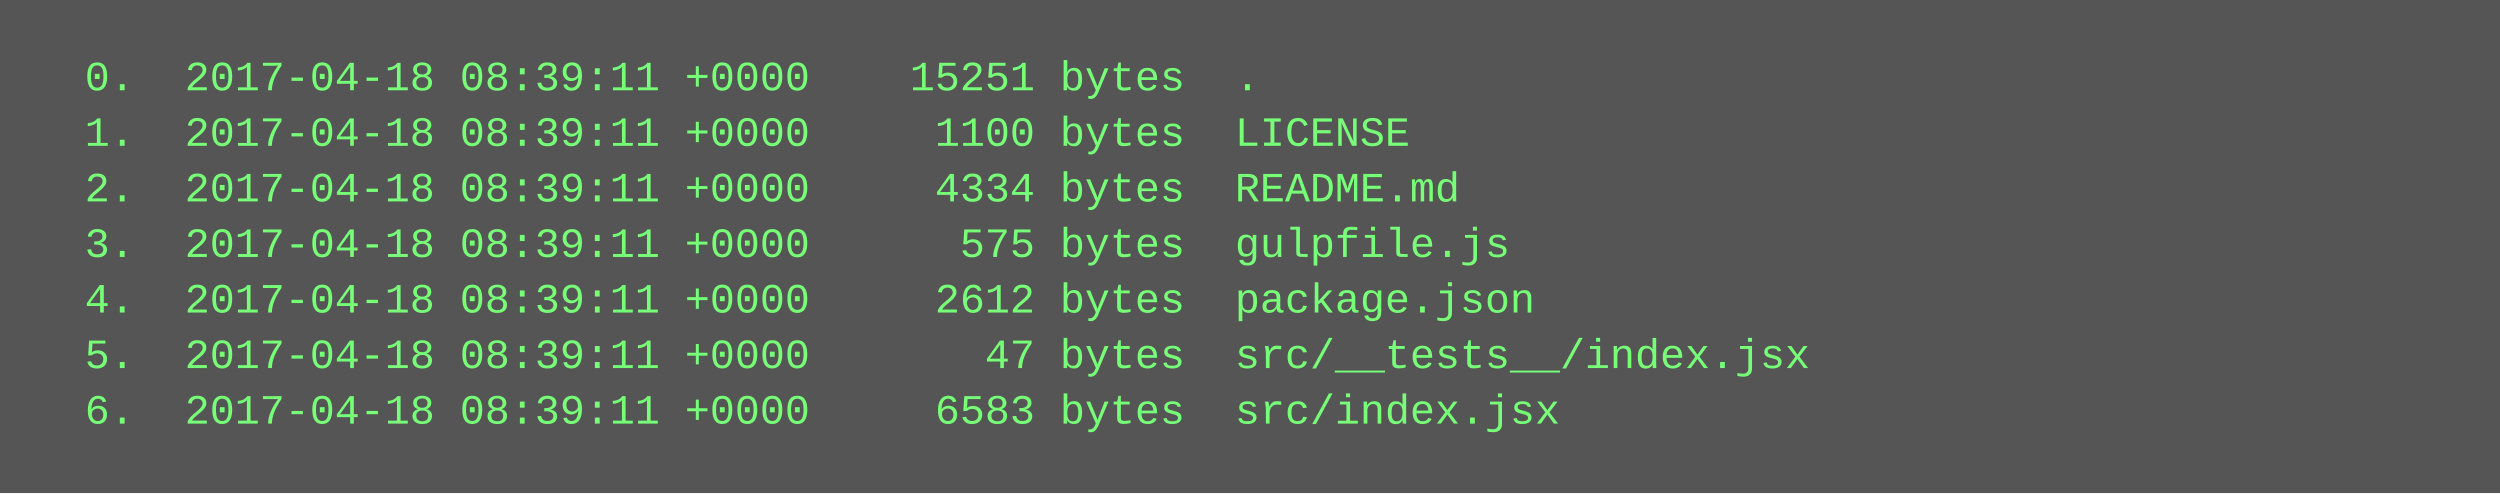
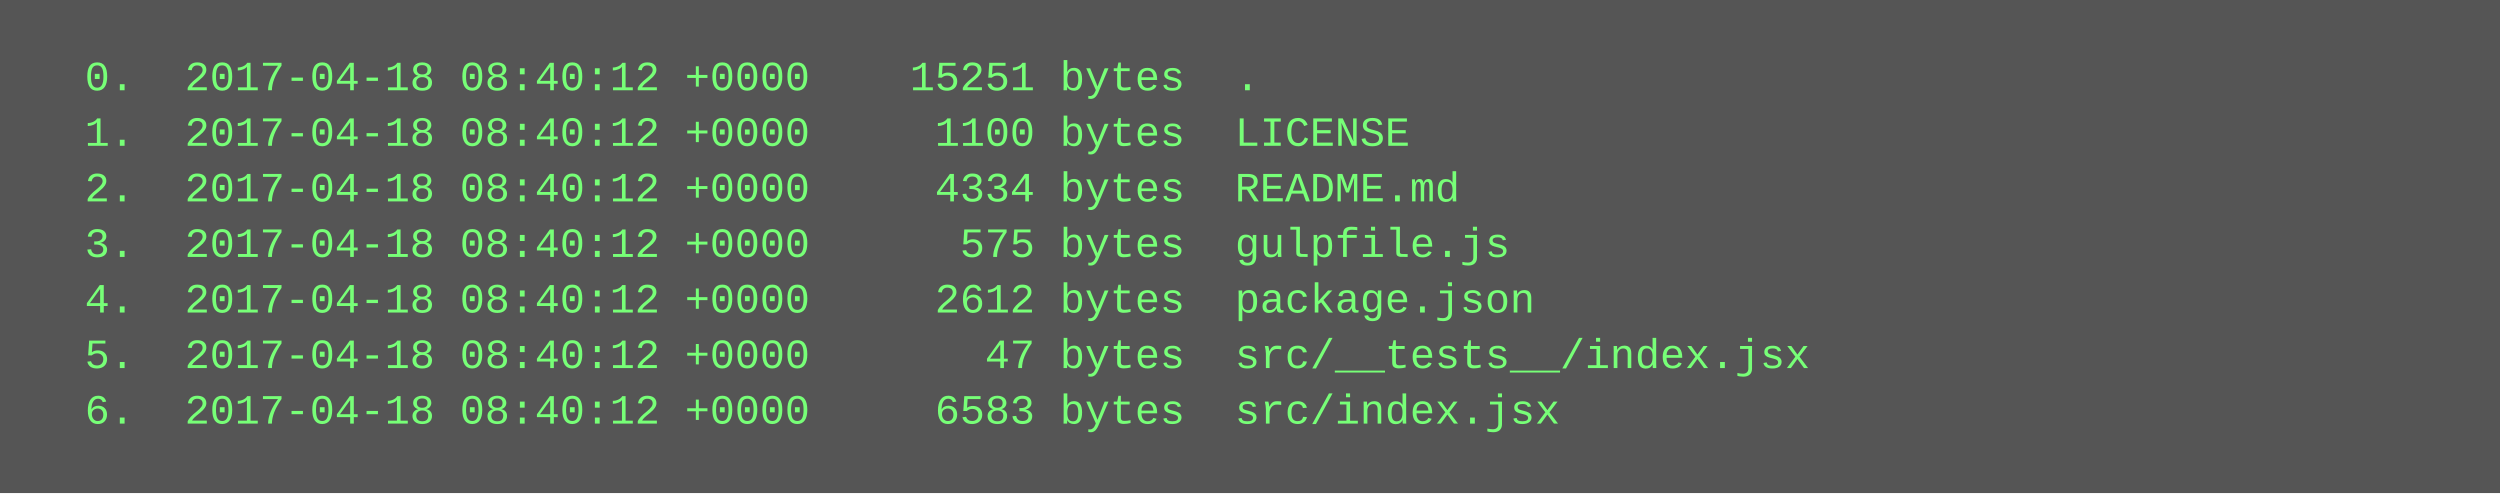
<svg xmlns="http://www.w3.org/2000/svg" height="142" width="720">
  <rect height="142" fill="#555" width="720" />
  <text fill="#7f7" font-family="Courier New" font-size="12" xml:space="preserve">
-     <tspan x="10" y="26">  0.  2017-04-18 08:39:11 +0000    15251 bytes  .</tspan>
-     <tspan x="10" y="42">  1.  2017-04-18 08:39:11 +0000     1100 bytes  LICENSE</tspan>
-     <tspan x="10" y="58">  2.  2017-04-18 08:39:11 +0000     4334 bytes  README.md</tspan>
-     <tspan x="10" y="74">  3.  2017-04-18 08:39:11 +0000      575 bytes  gulpfile.js</tspan>
-     <tspan x="10" y="90">  4.  2017-04-18 08:39:11 +0000     2612 bytes  package.json</tspan>
-     <tspan x="10" y="106">  5.  2017-04-18 08:39:11 +0000       47 bytes  src/__tests__/index.jsx</tspan>
-     <tspan x="10" y="122">  6.  2017-04-18 08:39:11 +0000     6583 bytes  src/index.jsx</tspan>
+     <tspan x="10" y="26">  0.  2017-04-18 08:40:12 +0000    15251 bytes  .</tspan>
+     <tspan x="10" y="42">  1.  2017-04-18 08:40:12 +0000     1100 bytes  LICENSE</tspan>
+     <tspan x="10" y="58">  2.  2017-04-18 08:40:12 +0000     4334 bytes  README.md</tspan>
+     <tspan x="10" y="74">  3.  2017-04-18 08:40:12 +0000      575 bytes  gulpfile.js</tspan>
+     <tspan x="10" y="90">  4.  2017-04-18 08:40:12 +0000     2612 bytes  package.json</tspan>
+     <tspan x="10" y="106">  5.  2017-04-18 08:40:12 +0000       47 bytes  src/__tests__/index.jsx</tspan>
+     <tspan x="10" y="122">  6.  2017-04-18 08:40:12 +0000     6583 bytes  src/index.jsx</tspan>
  </text>
</svg>
